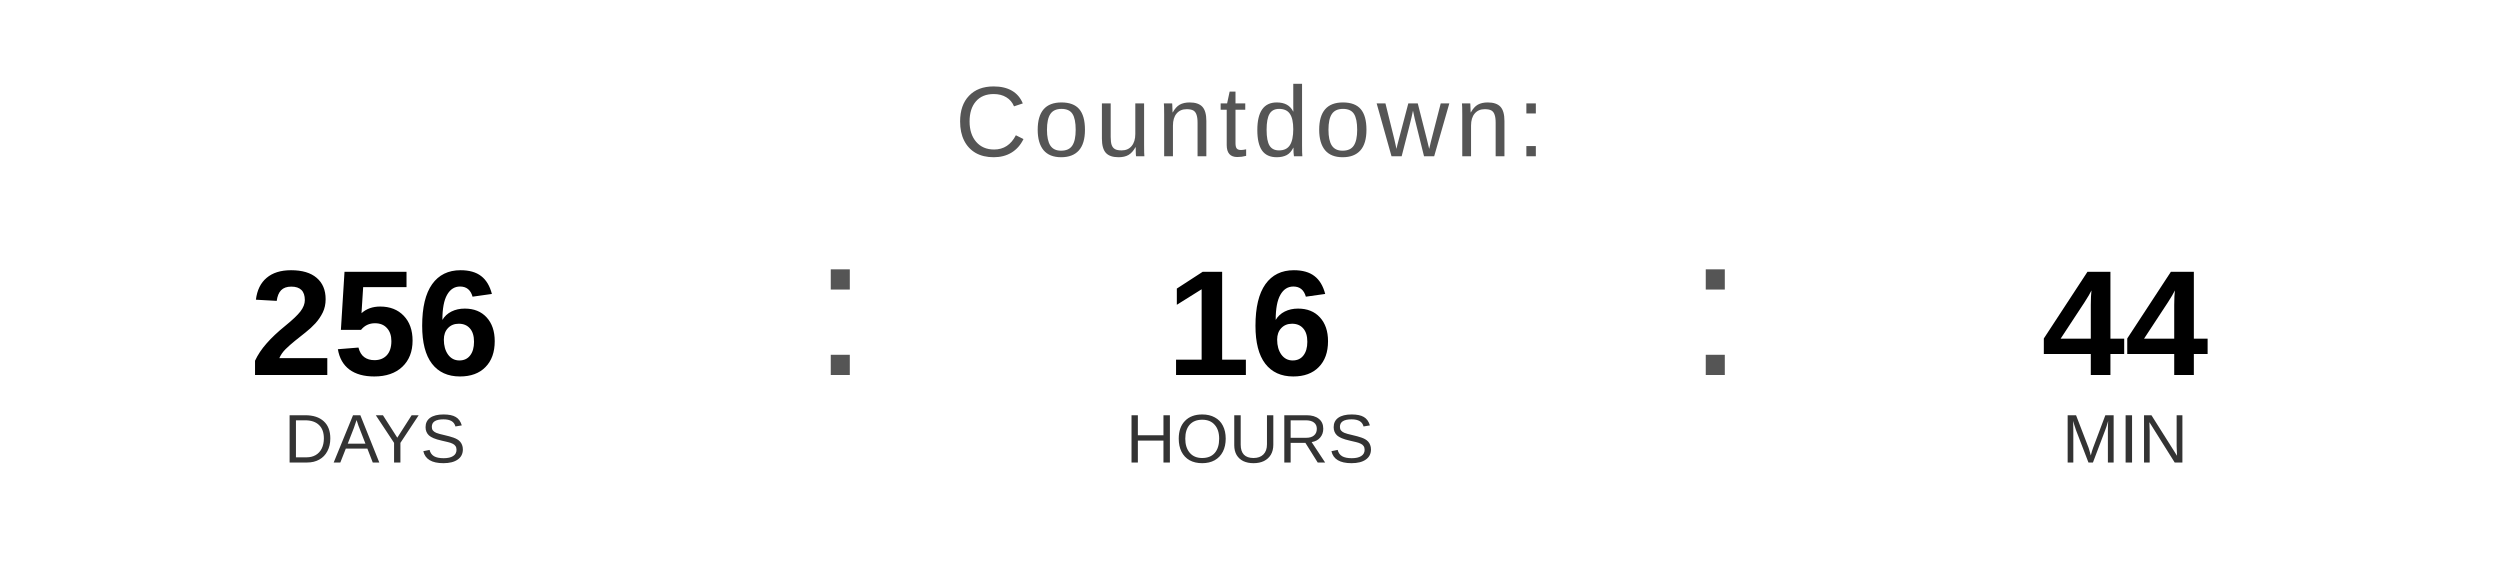
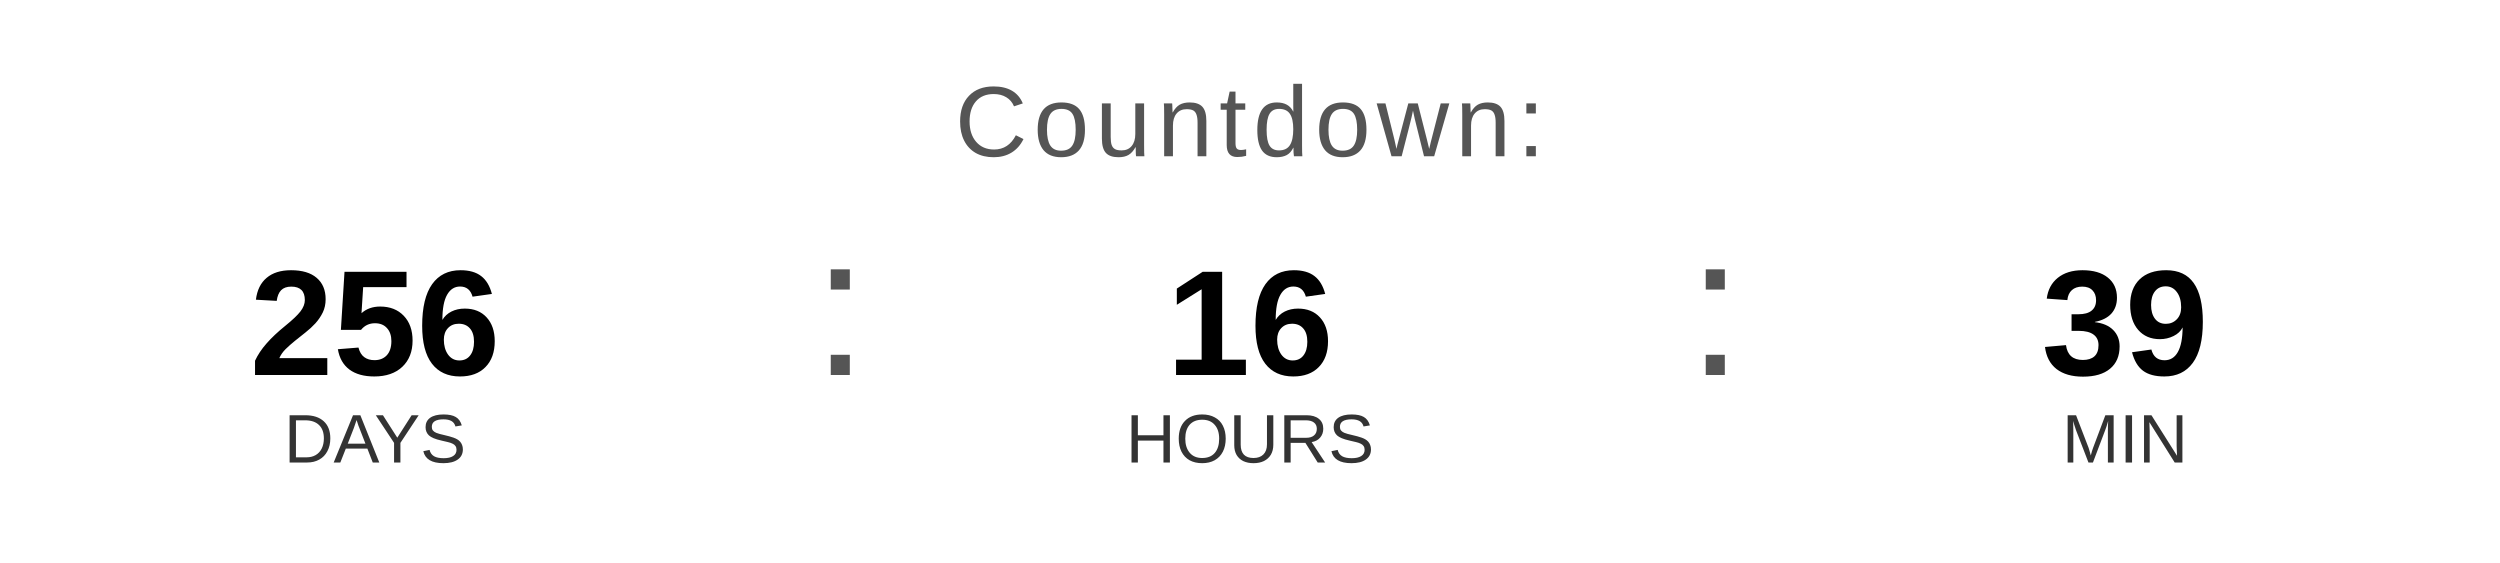
<svg xmlns="http://www.w3.org/2000/svg" width="400" height="90" viewBox="0 0 400 90">
  <text x="200" y="25" font-family="Arial, Helvetica, sans-serif" font-size="16" fill="#555555" text-anchor="middle" letter-spacing="1">
    Countdown:
  </text>
  <text x="60" y="60" font-family="Arial, Helvetica, sans-serif" font-size="24" font-weight="bold" fill="#000000" text-anchor="middle">256</text>
  <text x="60" y="74" font-family="Arial, Helvetica, sans-serif" font-size="11" fill="#333333" text-anchor="middle">DAYS</text>
  <text x="130" y="60" font-family="Arial, sans-serif" font-size="32" fill="#555555">:</text>
  <text x="200" y="60" font-family="Arial, Helvetica, sans-serif" font-size="24" font-weight="bold" fill="#000000" text-anchor="middle">16</text>
  <text x="200" y="74" font-family="Arial, Helvetica, sans-serif" font-size="11" fill="#333333" text-anchor="middle">HOURS</text>
  <text x="270" y="60" font-family="Arial, sans-serif" font-size="32" fill="#555555">:</text>
-   <text x="340" y="60" font-family="Arial, Helvetica, sans-serif" font-size="24" font-weight="bold" fill="#000000" text-anchor="middle">44</text>
+   <text x="340" y="60" font-family="Arial, Helvetica, sans-serif" font-size="24" font-weight="bold" fill="#000000" text-anchor="middle">39</text>
  <text x="340" y="74" font-family="Arial, Helvetica, sans-serif" font-size="11" fill="#333333" text-anchor="middle">MIN</text>
</svg>
